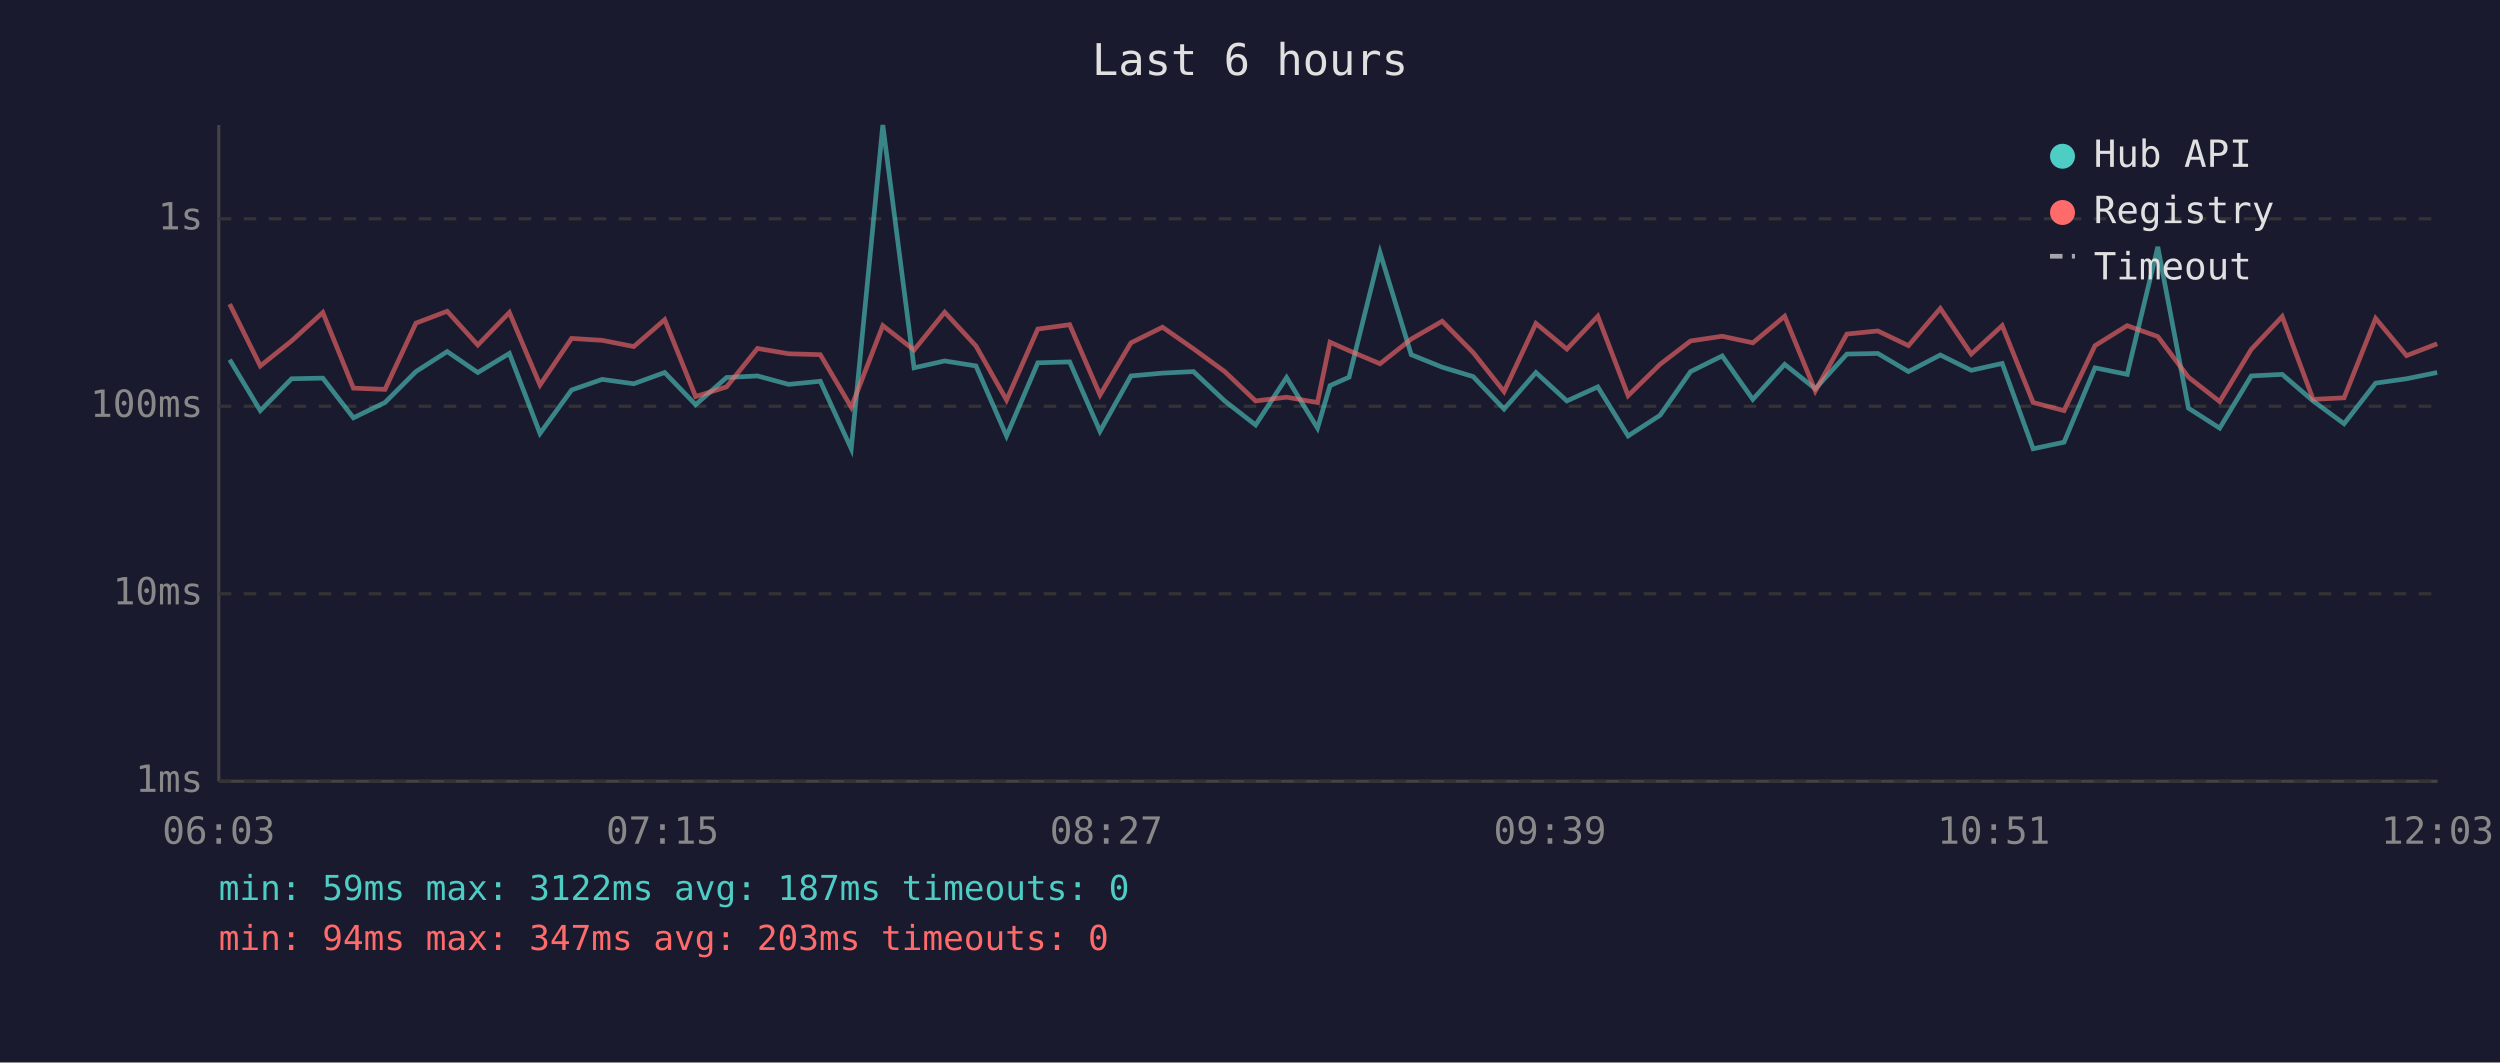
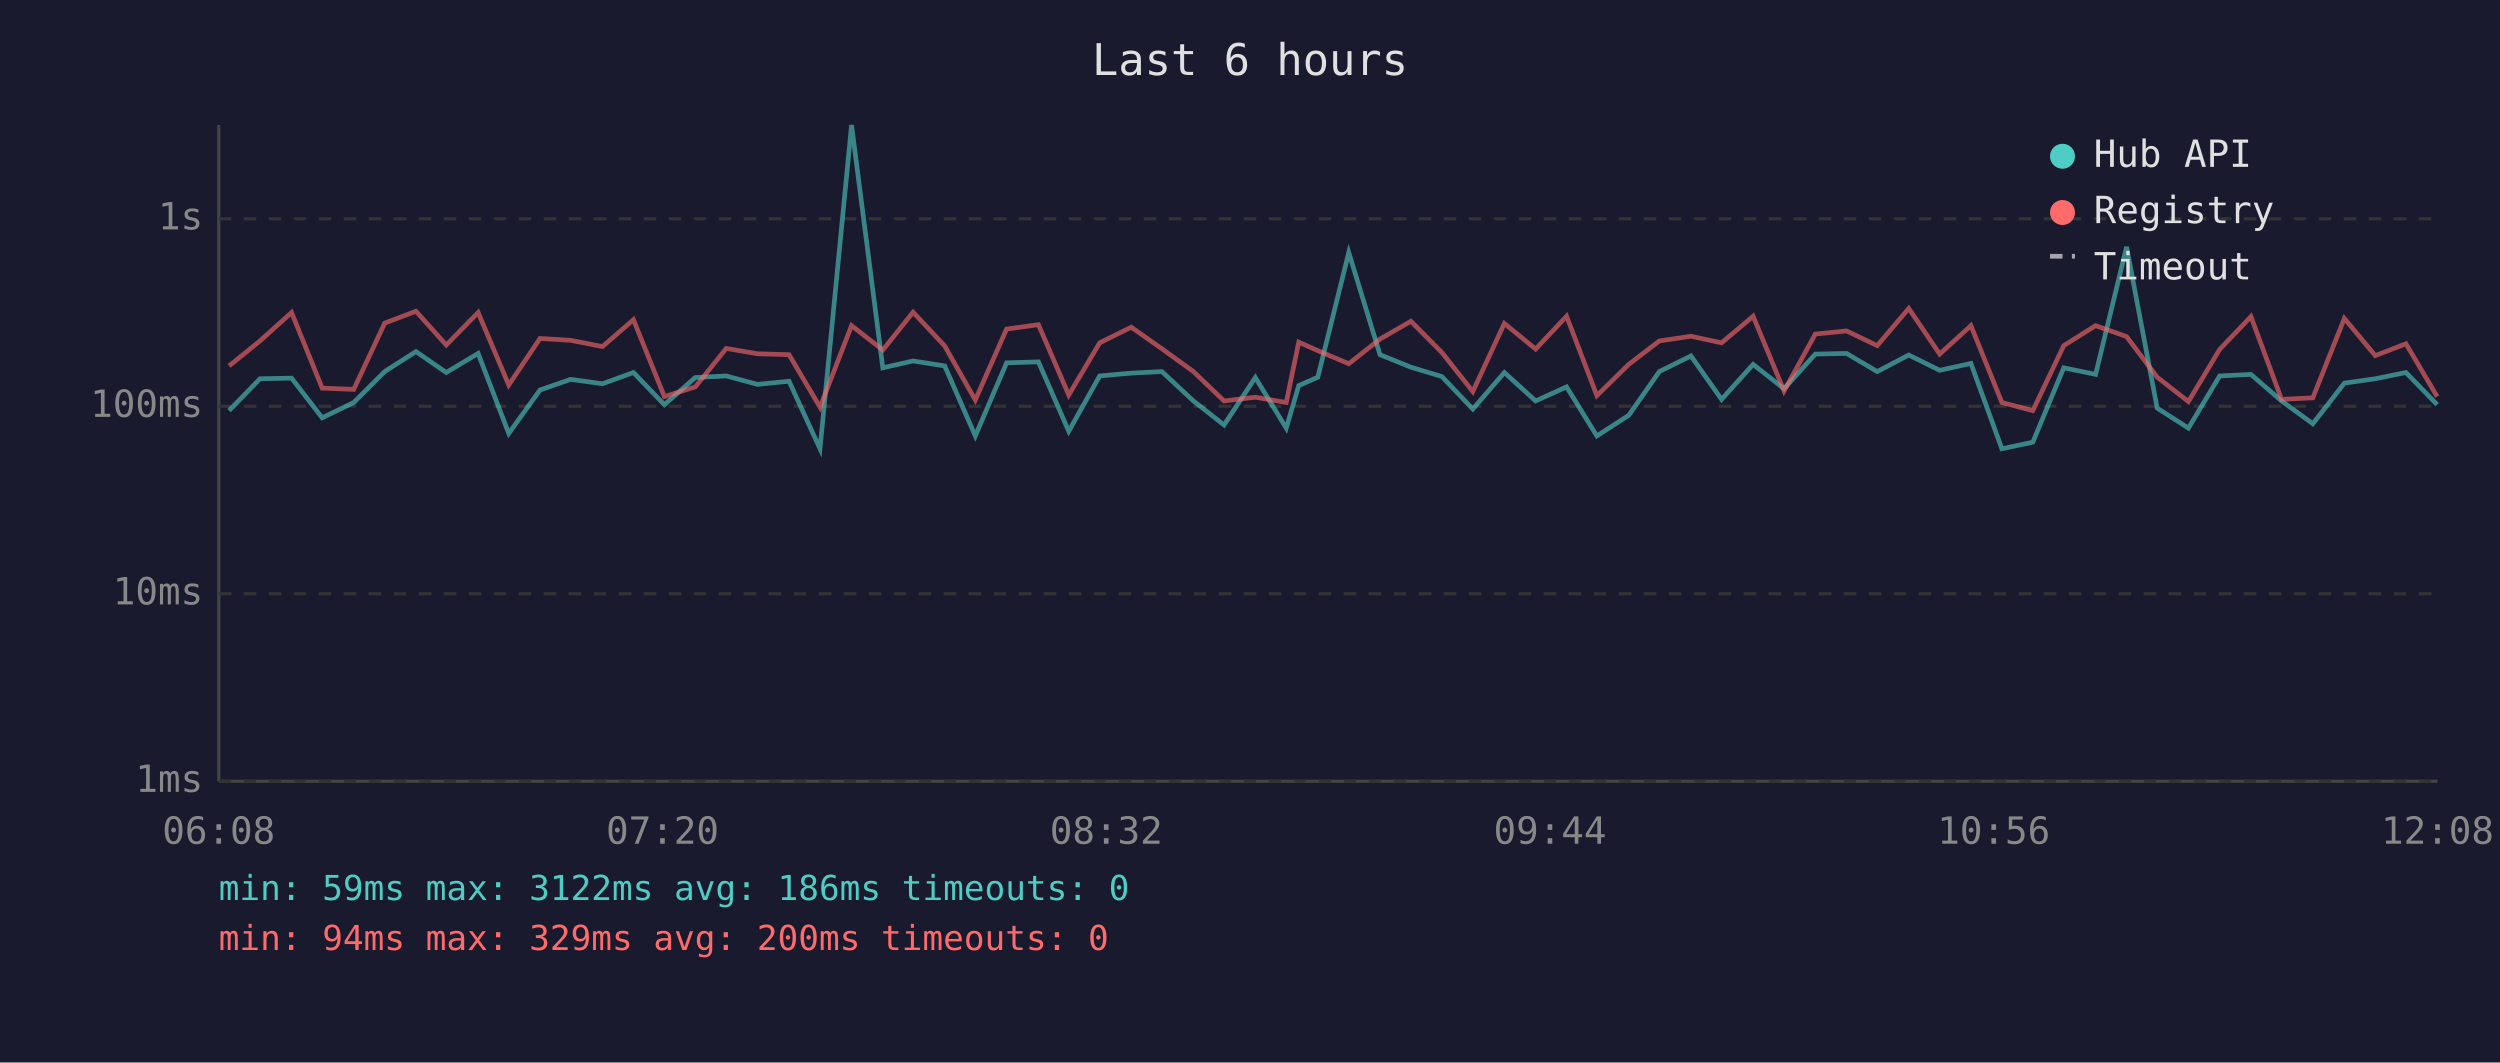
<svg xmlns="http://www.w3.org/2000/svg" viewBox="0 0 800 340" font-family="monospace" font-size="12">
  <rect width="800" height="340" fill="#1a1a2e" />
  <text x="400" y="24" fill="#e0e0e0" font-size="14" text-anchor="middle">Last 6 hours</text>
  <line x1="70" y1="40" x2="70" y2="250" stroke="#444" stroke-width="1" />
  <line x1="70" y1="250" x2="780" y2="250" stroke="#444" stroke-width="1" />
  <line x1="70" y1="250" x2="780" y2="250" stroke="#333" stroke-width="1" stroke-dasharray="4" />
  <text x="65" y="250" fill="#888" text-anchor="end" dominant-baseline="middle">1ms</text>
  <line x1="70" y1="190" x2="780" y2="190" stroke="#333" stroke-width="1" stroke-dasharray="4" />
  <text x="65" y="190" fill="#888" text-anchor="end" dominant-baseline="middle">10ms</text>
  <line x1="70" y1="130" x2="780" y2="130" stroke="#333" stroke-width="1" stroke-dasharray="4" />
  <text x="65" y="130" fill="#888" text-anchor="end" dominant-baseline="middle">100ms</text>
  <line x1="70" y1="70" x2="780" y2="70" stroke="#333" stroke-width="1" stroke-dasharray="4" />
  <text x="65" y="70" fill="#888" text-anchor="end" dominant-baseline="middle">1s</text>
-   <text x="70" y="270" fill="#888" text-anchor="middle">06:03</text>
-   <text x="212" y="270" fill="#888" text-anchor="middle">07:15</text>
-   <text x="354" y="270" fill="#888" text-anchor="middle">08:27</text>
-   <text x="496" y="270" fill="#888" text-anchor="middle">09:39</text>
-   <text x="638" y="270" fill="#888" text-anchor="middle">10:51</text>
-   <text x="780" y="270" fill="#888" text-anchor="middle">12:03</text>
-   <polyline points="73.5,115.1 83.3,131.4 93.3,121.2 103.3,121.0 113.1,133.7 123.2,128.8 133.1,118.9 143.1,112.5 152.9,119.2 163.0,113.1 172.8,138.7 182.9,124.8 192.7,121.4 202.8,122.8 212.7,119.2 222.6,129.5 232.5,120.8 242.4,120.3 252.4,123.0 262.5,122.0 272.4,143.6 282.5,40.0 292.5,117.7 302.3,115.5 312.3,117.1 322.1,139.5 332.1,116.1 342.3,115.8 352.0,138.0 361.9,120.3 372.0,119.4 381.9,118.9 391.9,128.3 401.8,136.0 411.7,120.8 421.6,137.0 425.6,123.4 431.7,120.7 441.6,80.8 451.6,113.5 461.5,117.5 471.4,120.5 481.3,130.9 491.5,119.2 501.4,128.3 511.3,123.8 521.0,139.5 531.2,132.9 541.0,118.9 551.1,113.9 560.9,127.8 571.1,116.6 580.9,124.4 591.0,113.3 600.9,113.1 610.7,118.9 620.9,113.6 630.8,118.5 640.7,116.3 650.6,143.6 660.5,141.5 670.4,117.7 680.7,119.8 690.5,79.0 700.3,130.6 710.3,137.0 720.4,120.3 730.3,119.8 740.2,128.3 750.1,135.6 760.2,122.6 770.1,121.2 779.9,119.2" fill="none" stroke="#4ecdc4" stroke-width="1.5" opacity="0.6" />
-   <polyline points="73.5,97.3 83.3,117.1 93.3,109.1 103.3,100.0 113.1,124.2 123.2,124.6 133.1,103.4 143.1,99.6 152.9,110.4 163.0,100.0 172.8,123.2 182.9,108.3 192.7,108.9 202.8,110.9 212.7,102.3 222.6,126.9 232.5,123.8 242.4,111.5 252.4,113.2 262.5,113.5 272.4,130.3 282.5,104.2 292.5,112.0 302.3,99.9 312.3,110.7 322.1,128.0 332.1,105.3 342.3,103.9 352.0,126.4 361.9,109.7 372.0,104.7 381.9,111.6 391.9,118.9 401.8,128.3 411.7,127.1 421.6,128.8 425.6,109.5 431.7,112.2 441.6,116.4 451.6,108.5 461.5,102.8 471.4,112.8 481.3,125.3 491.5,103.5 501.4,111.7 511.3,101.2 521.0,126.6 531.2,116.6 541.0,109.1 551.1,107.6 560.9,109.7 571.1,101.2 580.9,125.1 591.0,106.9 600.9,105.9 610.7,110.6 620.9,98.7 630.8,113.3 640.7,104.2 650.6,128.8 660.5,131.4 670.4,110.6 680.7,104.2 690.5,107.7 700.3,120.7 710.3,128.5 720.4,111.8 730.3,101.3 740.2,127.8 750.1,127.3 760.2,101.9 770.1,113.8 779.9,110.0" fill="none" stroke="#ff6b6b" stroke-width="1.5" opacity="0.6" />
+   <text x="70" y="270" fill="#888" text-anchor="middle">06:08</text>
+   <text x="212" y="270" fill="#888" text-anchor="middle">07:20</text>
+   <text x="354" y="270" fill="#888" text-anchor="middle">08:32</text>
+   <text x="496" y="270" fill="#888" text-anchor="middle">09:44</text>
+   <text x="638" y="270" fill="#888" text-anchor="middle">10:56</text>
+   <text x="780" y="270" fill="#888" text-anchor="middle">12:08</text>
+   <polyline points="73.3,131.4 83.2,121.2 93.3,121.0 103.1,133.7 113.2,128.8 123.1,118.9 133.1,112.5 142.8,119.2 153.0,113.1 162.8,138.7 172.8,124.8 182.6,121.4 192.8,122.8 202.7,119.2 212.6,129.5 222.5,120.8 232.4,120.3 242.4,123.0 252.5,122.0 262.4,143.6 272.5,40.0 282.5,117.7 292.2,115.5 302.3,117.1 312.1,139.5 322.1,116.1 332.3,115.8 342.0,138.0 351.9,120.3 362.0,119.4 371.8,118.9 381.9,128.3 391.7,136.0 401.7,120.8 411.6,137.0 415.6,123.4 421.7,120.7 431.6,80.8 441.6,113.5 451.5,117.5 461.4,120.5 471.3,130.9 481.4,119.2 491.4,128.3 501.3,123.8 511.0,139.5 521.2,132.9 531.0,118.9 541.1,113.9 550.9,127.8 561.0,116.6 570.9,124.4 580.9,113.3 590.9,113.1 600.7,118.9 610.8,113.6 620.7,118.5 630.7,116.3 640.6,143.6 650.5,141.5 660.4,117.7 670.6,119.8 680.5,79.0 690.3,130.6 700.3,137.0 710.3,120.3 720.3,119.8 730.1,128.3 740.1,135.6 750.2,122.6 760.1,121.2 769.9,119.2 779.9,129.5" fill="none" stroke="#4ecdc4" stroke-width="1.5" opacity="0.6" />
+   <polyline points="73.3,117.1 83.2,109.1 93.3,100.0 103.1,124.2 113.2,124.6 123.1,103.4 133.1,99.6 142.8,110.4 153.0,100.0 162.8,123.2 172.8,108.3 182.6,108.9 192.8,110.9 202.7,102.3 212.6,126.9 222.5,123.8 232.4,111.5 242.4,113.2 252.5,113.5 262.4,130.3 272.5,104.2 282.5,112.0 292.2,99.9 302.3,110.7 312.1,128.0 322.1,105.3 332.3,103.9 342.0,126.4 351.9,109.7 362.0,104.7 371.8,111.6 381.9,118.9 391.7,128.3 401.7,127.1 411.6,128.8 415.6,109.5 421.7,112.2 431.6,116.4 441.6,108.5 451.5,102.8 461.4,112.8 471.3,125.3 481.4,103.5 491.4,111.7 501.3,101.2 511.0,126.6 521.2,116.6 531.0,109.1 541.1,107.6 550.9,109.7 561.0,101.2 570.9,125.1 580.9,106.9 590.9,105.9 600.7,110.6 610.8,98.7 620.7,113.3 630.7,104.2 640.6,128.8 650.5,131.4 660.4,110.6 670.6,104.2 680.5,107.7 690.3,120.7 700.3,128.5 710.3,111.8 720.3,101.3 730.1,127.8 740.1,127.3 750.2,101.9 760.1,113.8 769.9,110.0 779.9,126.9" fill="none" stroke="#ff6b6b" stroke-width="1.5" opacity="0.6" />
  <circle cx="660" cy="50" r="4" fill="#4ecdc4" />
  <text x="670" y="50" fill="#e0e0e0" dominant-baseline="middle">Hub API</text>
  <circle cx="660" cy="68" r="4" fill="#ff6b6b" />
  <text x="670" y="68" fill="#e0e0e0" dominant-baseline="middle">Registry</text>
  <line x1="656" y1="82" x2="664" y2="82" stroke="#e0e0e0" stroke-width="1.5" stroke-dasharray="4,3" opacity="0.7" />
  <text x="670" y="86" fill="#e0e0e0" dominant-baseline="middle">Timeout</text>
-   <text x="70" y="288" fill="#4ecdc4" font-size="11">min: 59ms  max: 3122ms  avg: 187ms  timeouts: 0</text>
-   <text x="70" y="304" fill="#ff6b6b" font-size="11">min: 94ms  max: 347ms  avg: 203ms  timeouts: 0</text>
+   <text x="70" y="288" fill="#4ecdc4" font-size="11">min: 59ms  max: 3122ms  avg: 186ms  timeouts: 0</text>
+   <text x="70" y="304" fill="#ff6b6b" font-size="11">min: 94ms  max: 329ms  avg: 200ms  timeouts: 0</text>
</svg>
